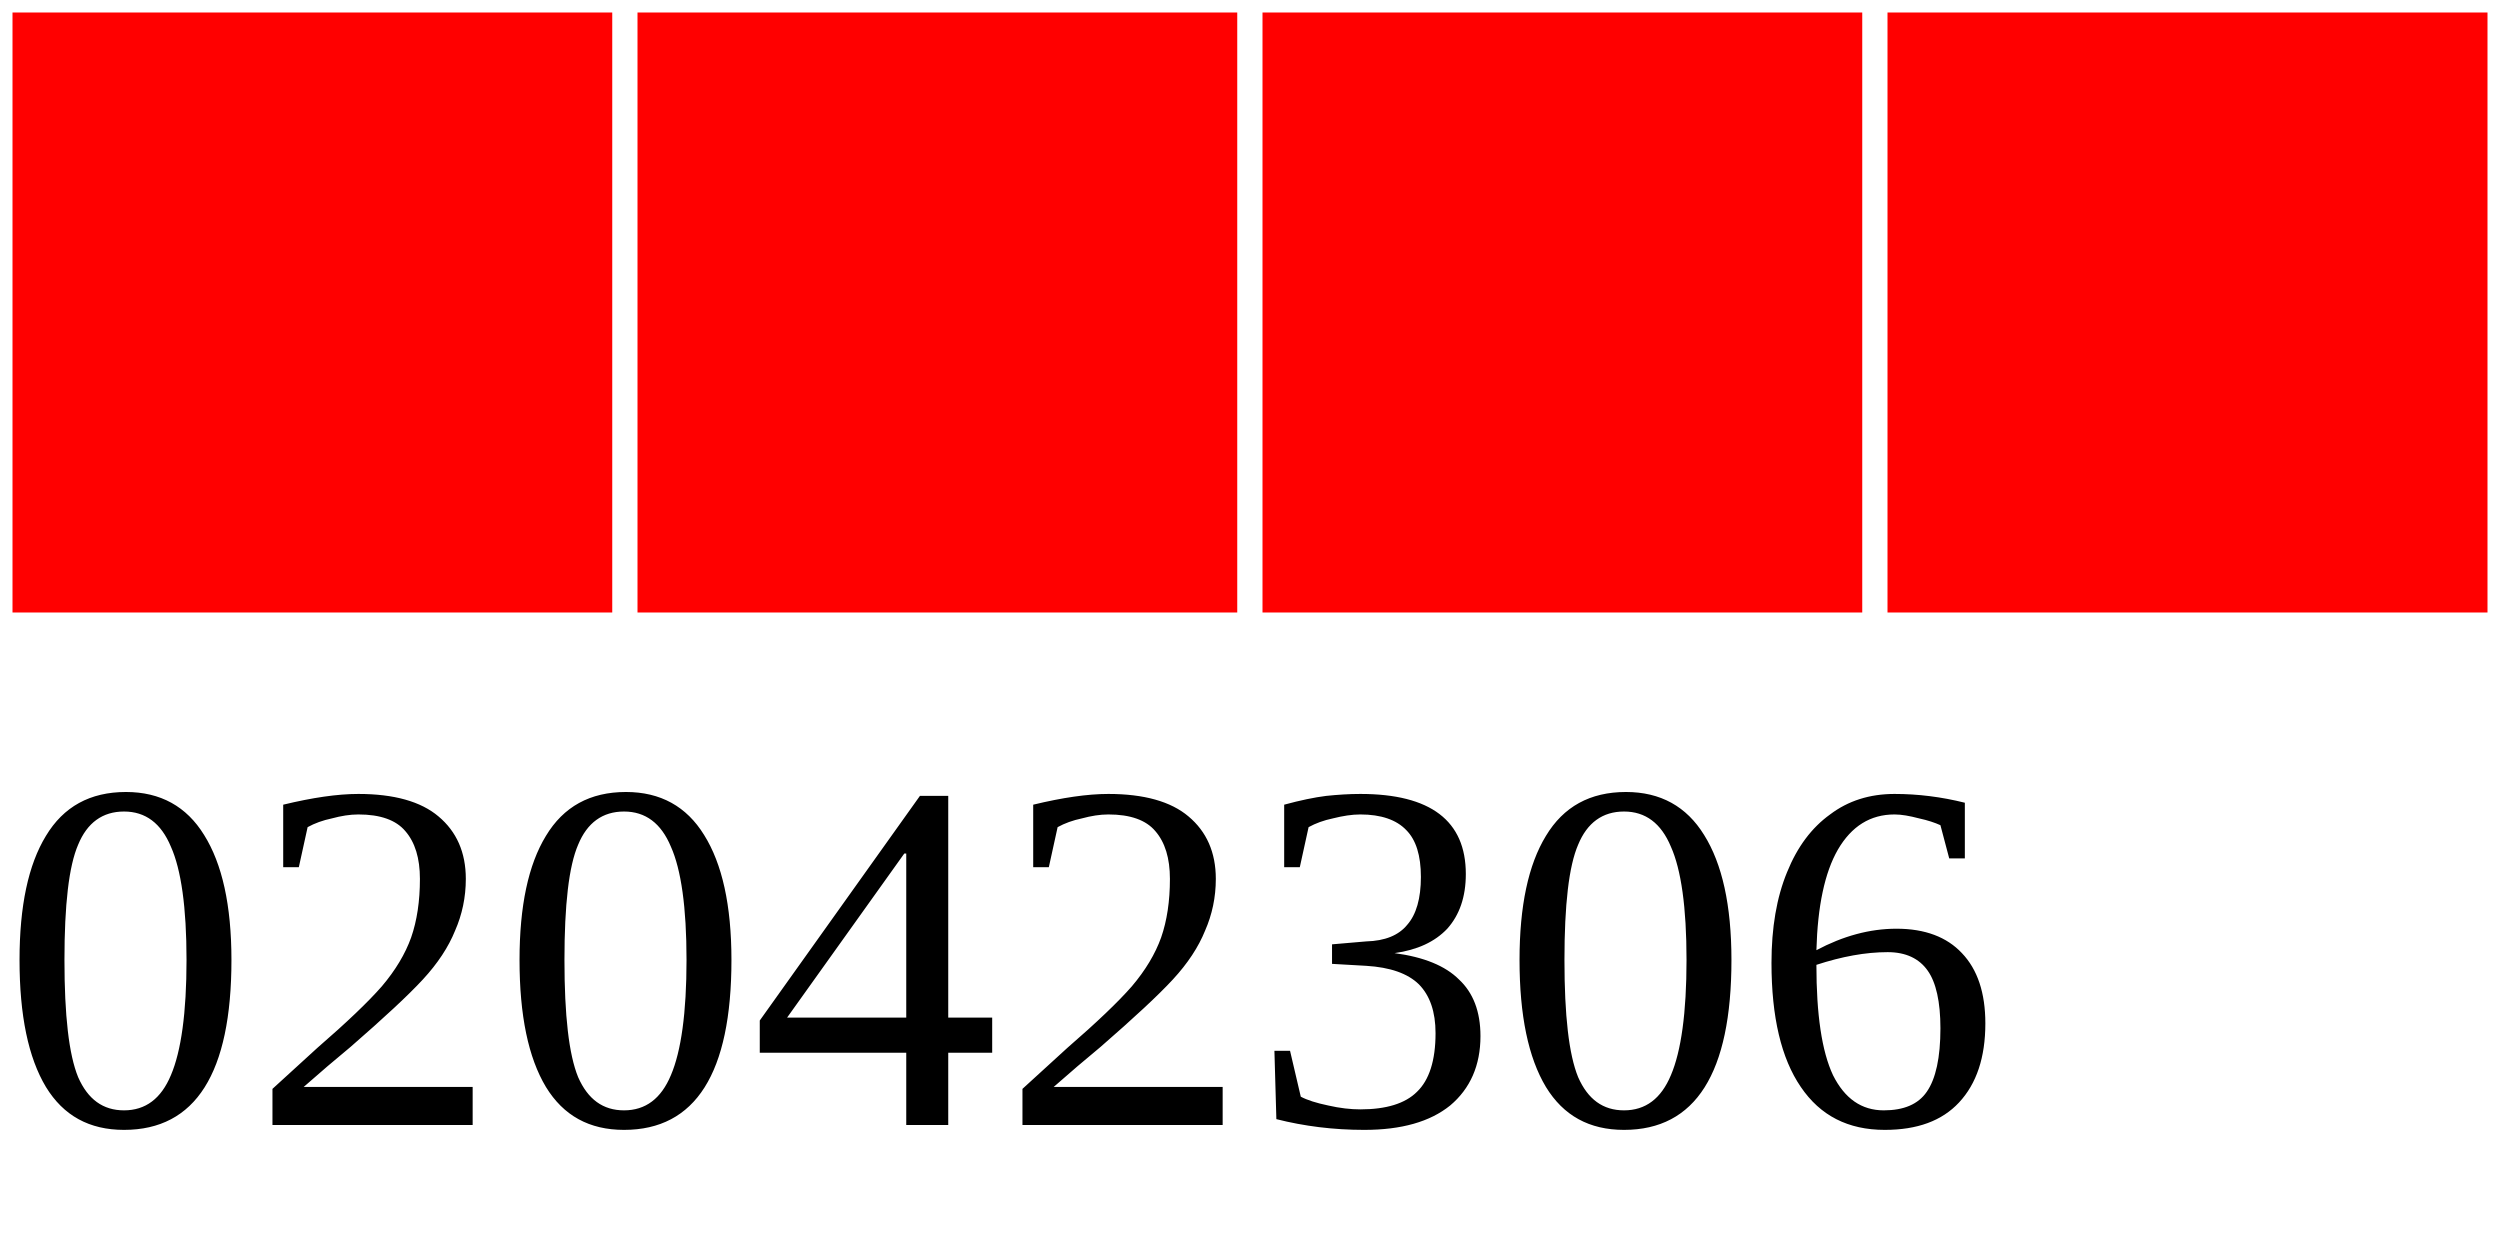
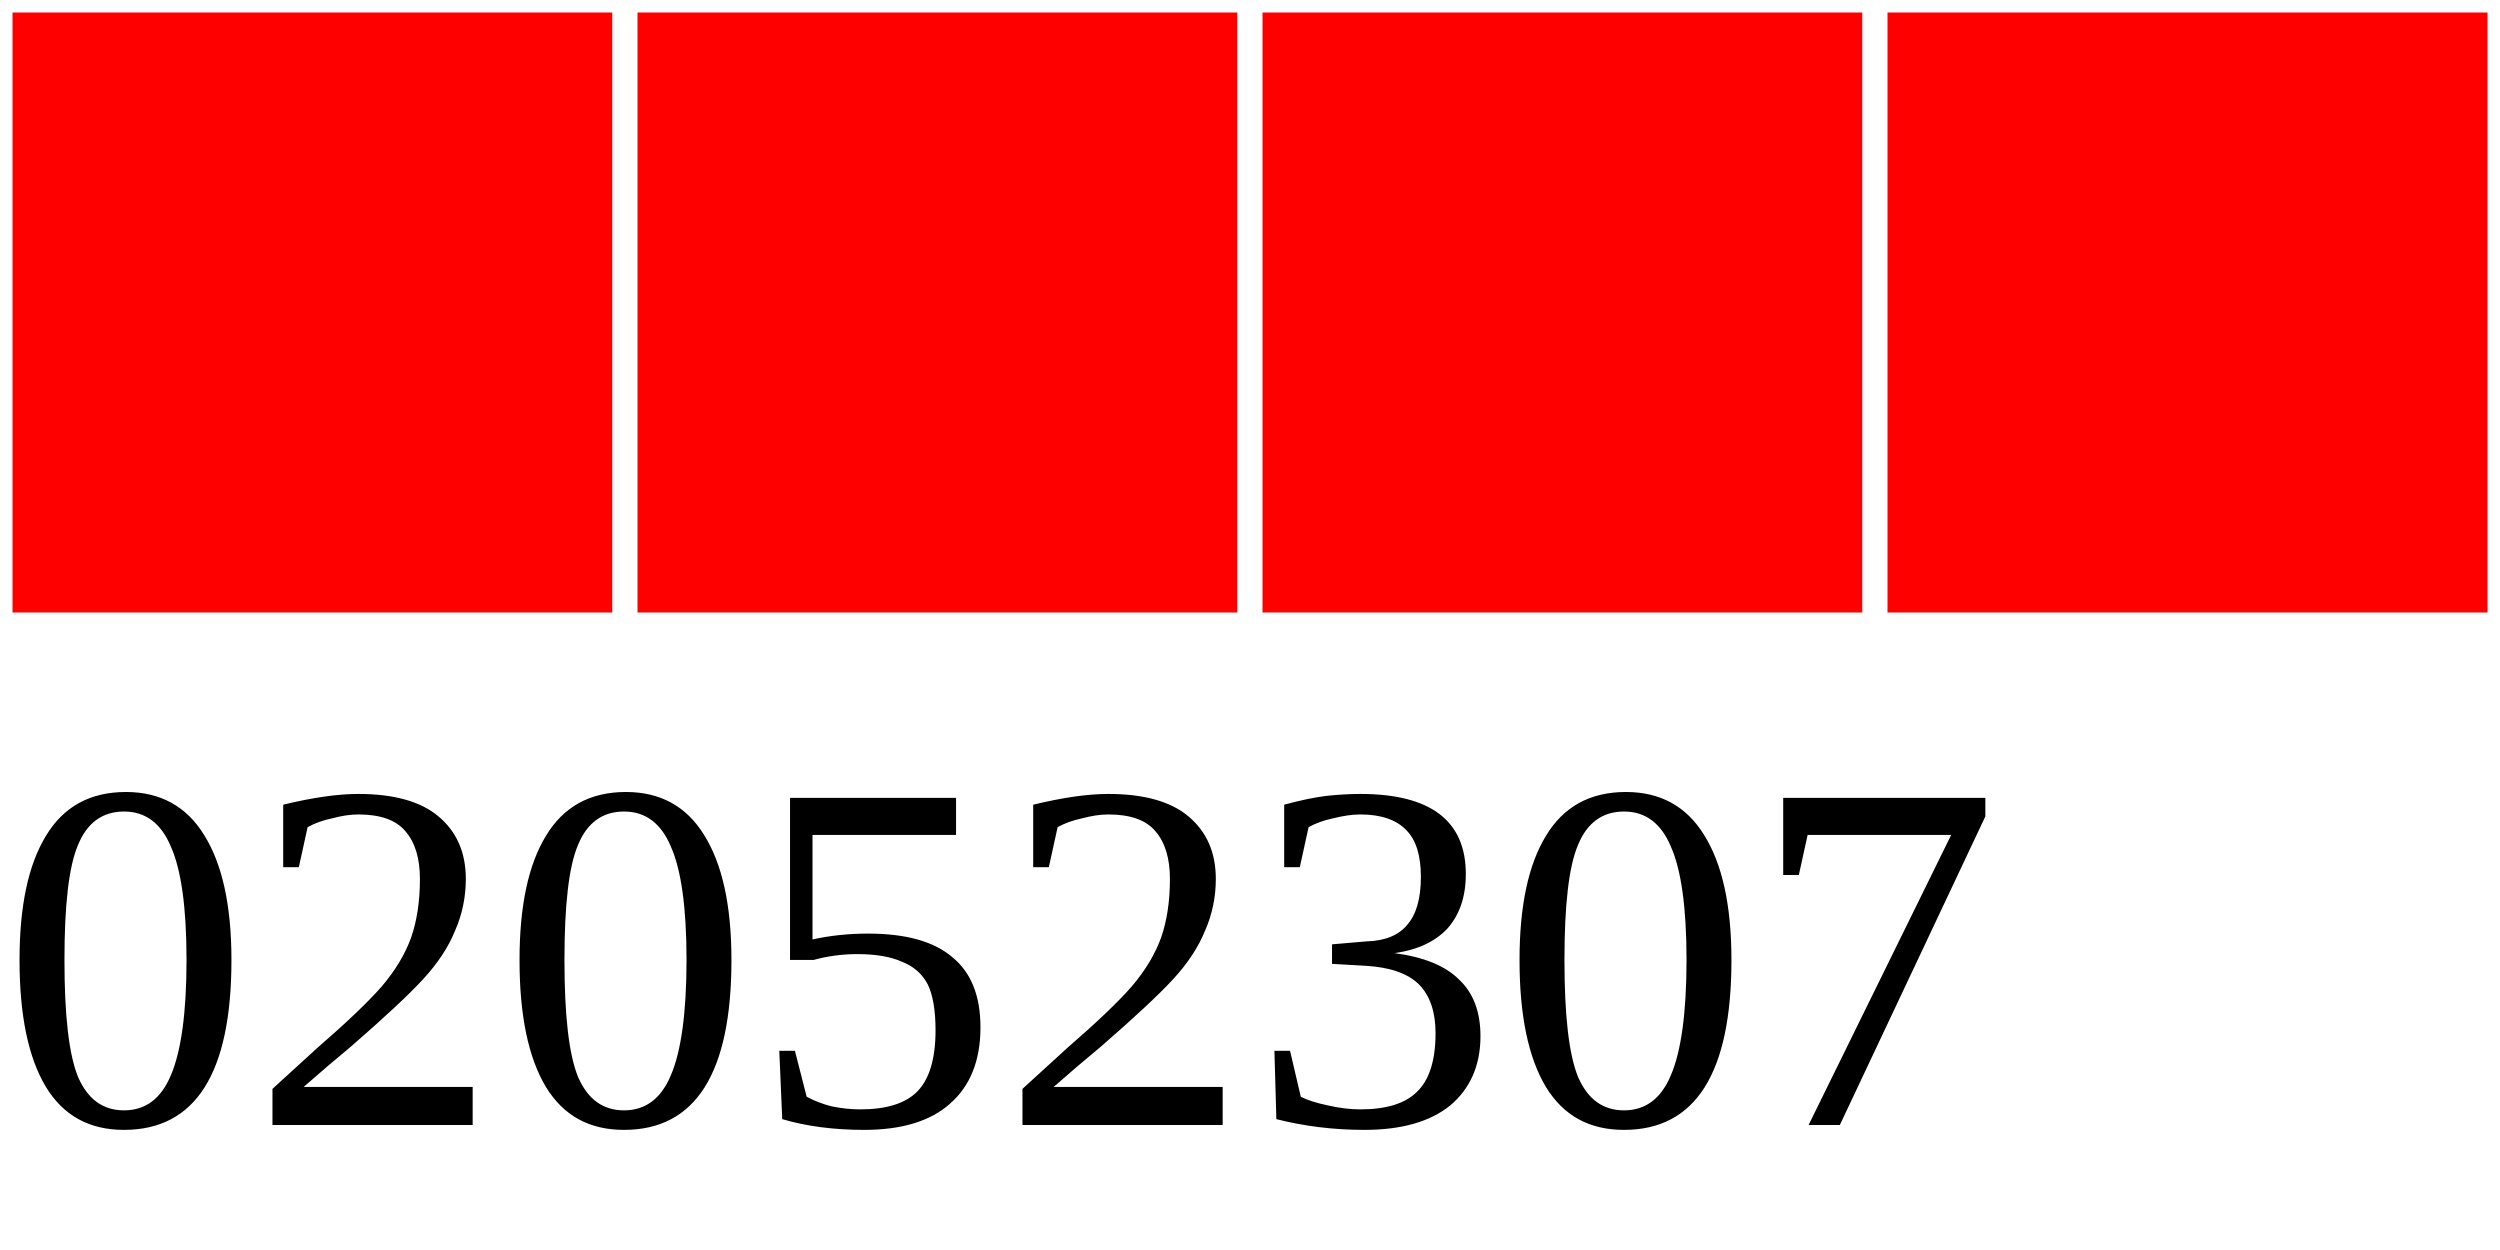
<svg xmlns="http://www.w3.org/2000/svg" width="40" height="20">
  <g>
    <rect width="10" height="10" style="fill:#FF0000;stroke-width:0.4;stroke:rgb(255,255,255)" x="0" />
    <rect width="10" height="10" style="fill:#FF0000;stroke-width:0.4;stroke:rgb(255,255,255)" x="10" />
    <rect width="10" height="10" style="fill:#FF0000;stroke-width:0.4;stroke:rgb(255,255,255)" x="20" />
    <rect width="10" height="10" style="fill:#FF0000;stroke-width:0.4;stroke:rgb(255,255,255)" x="30" />
-     <text x="0" y="18" fill="black" font-size="8">02042306</text>
+     <text x="0" y="18" fill="black" font-size="8">02052307</text>
  </g>
</svg>
